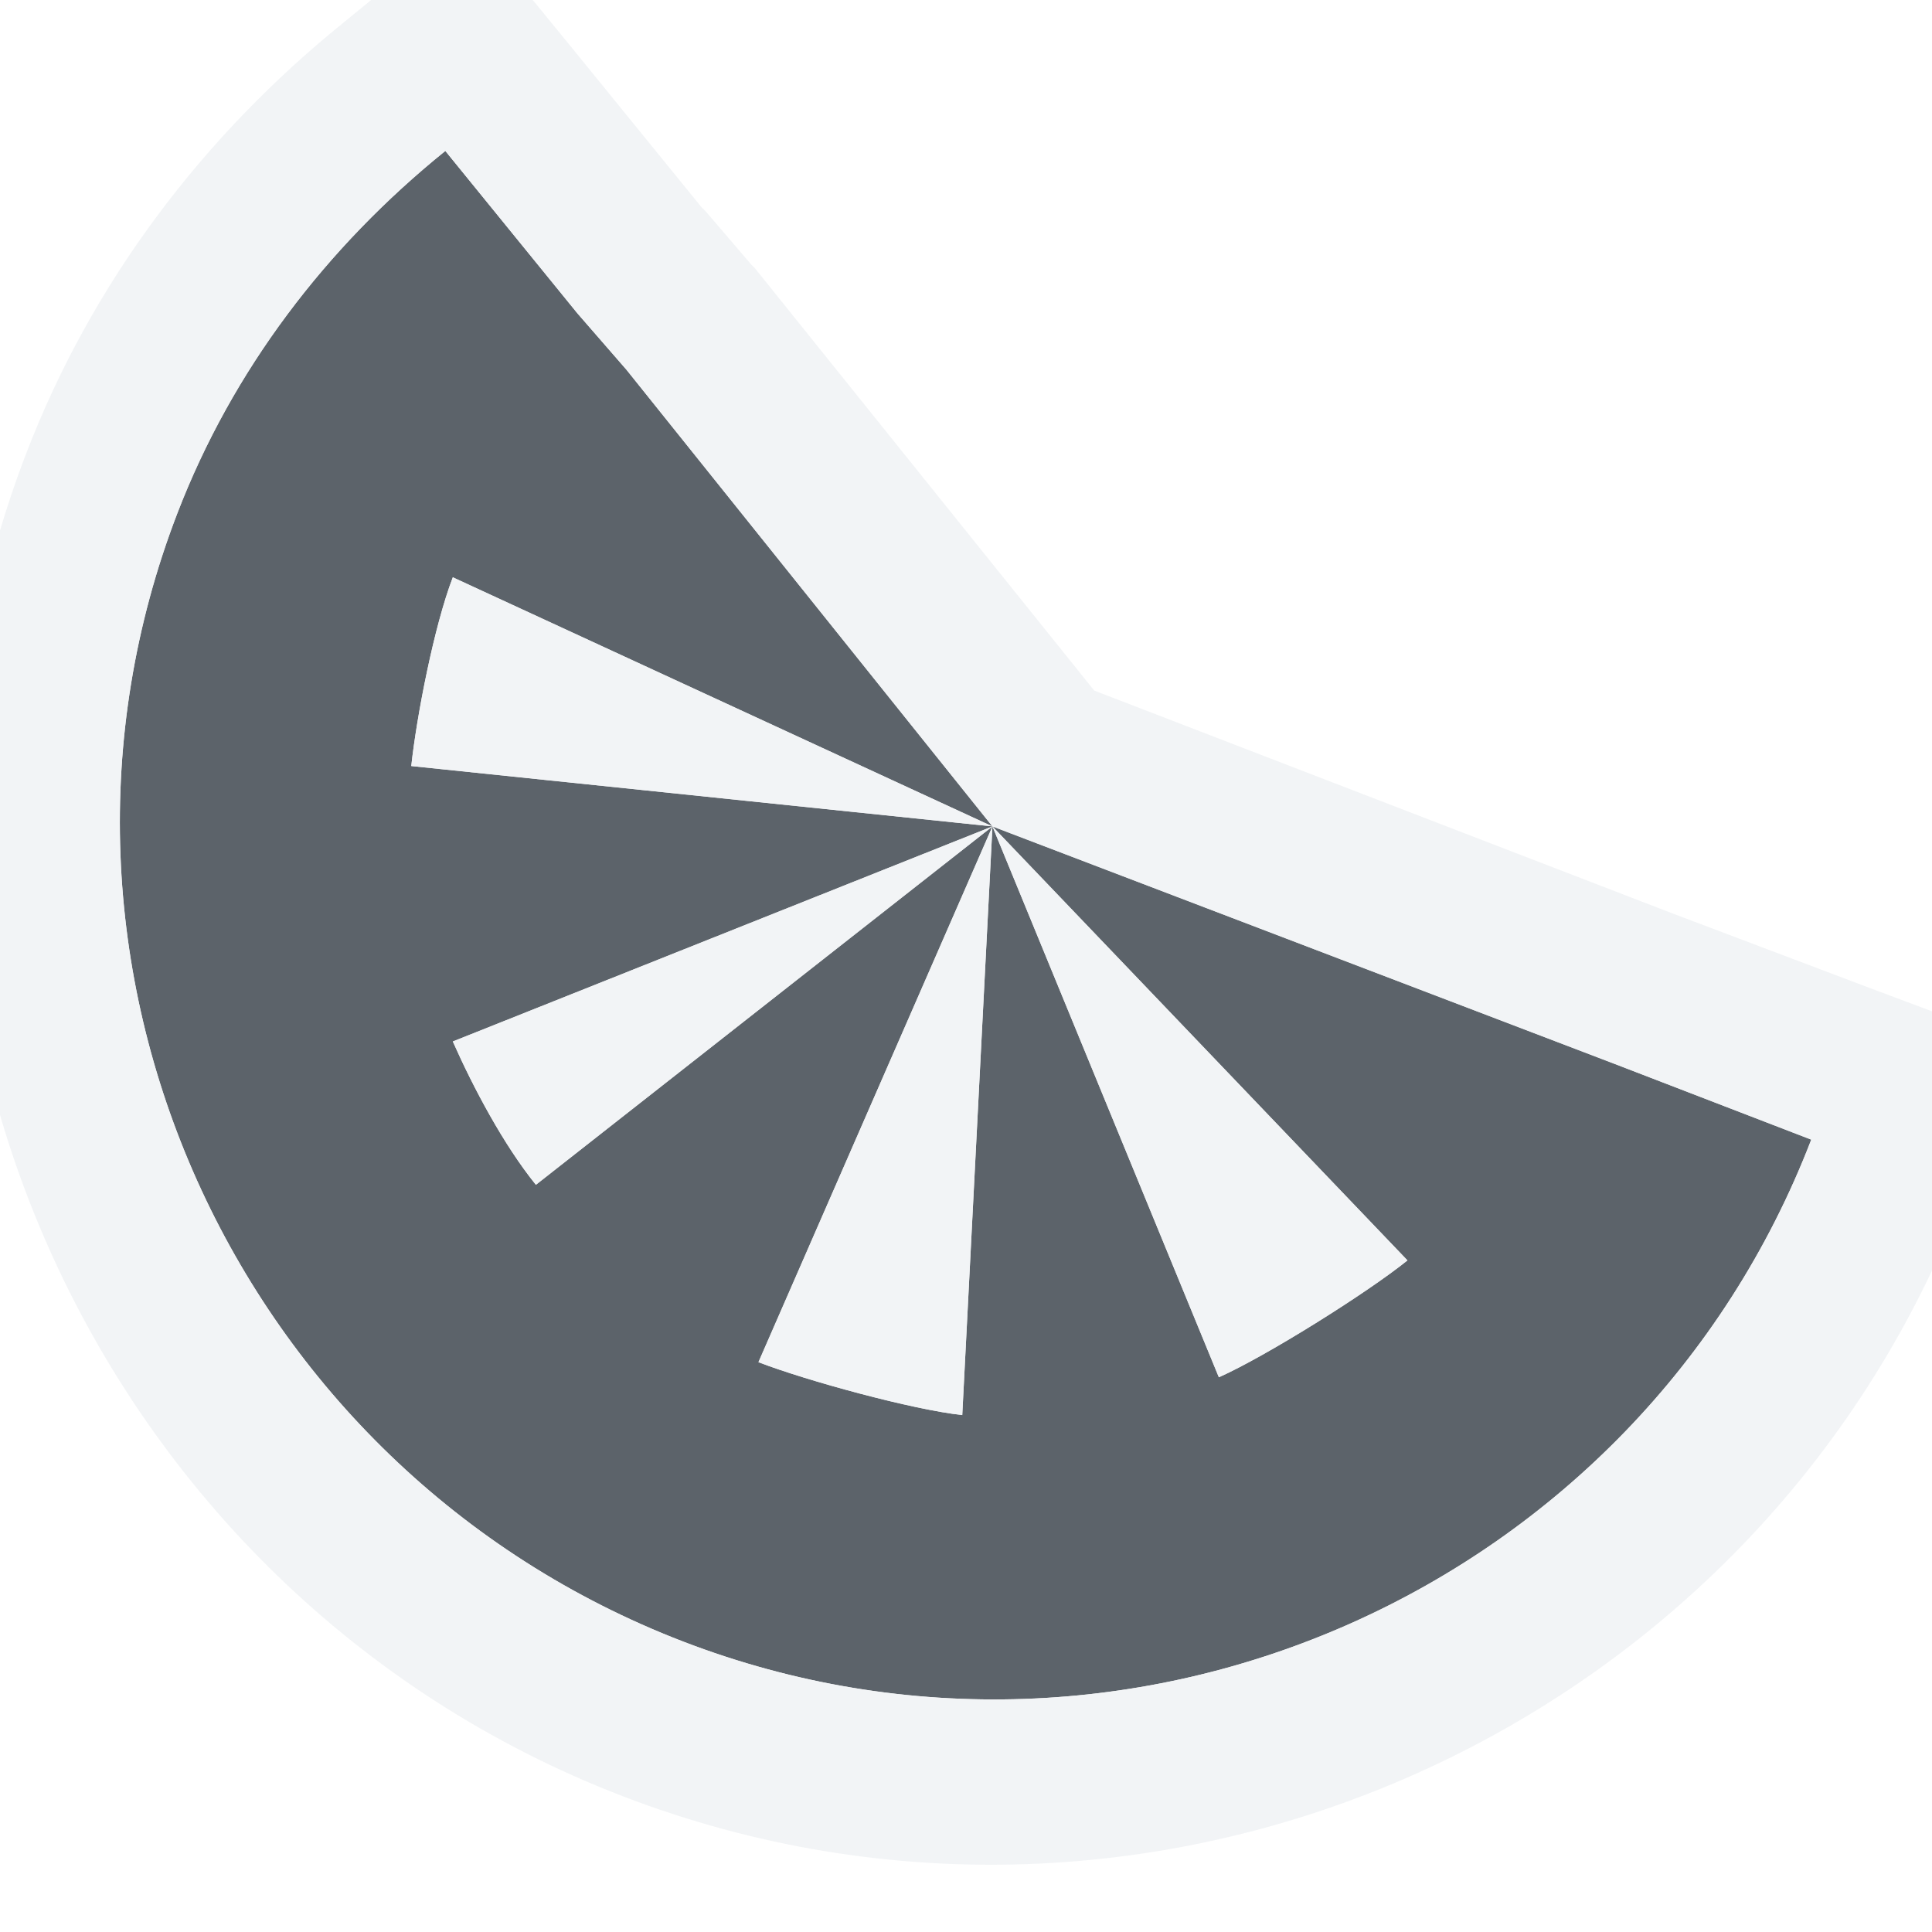
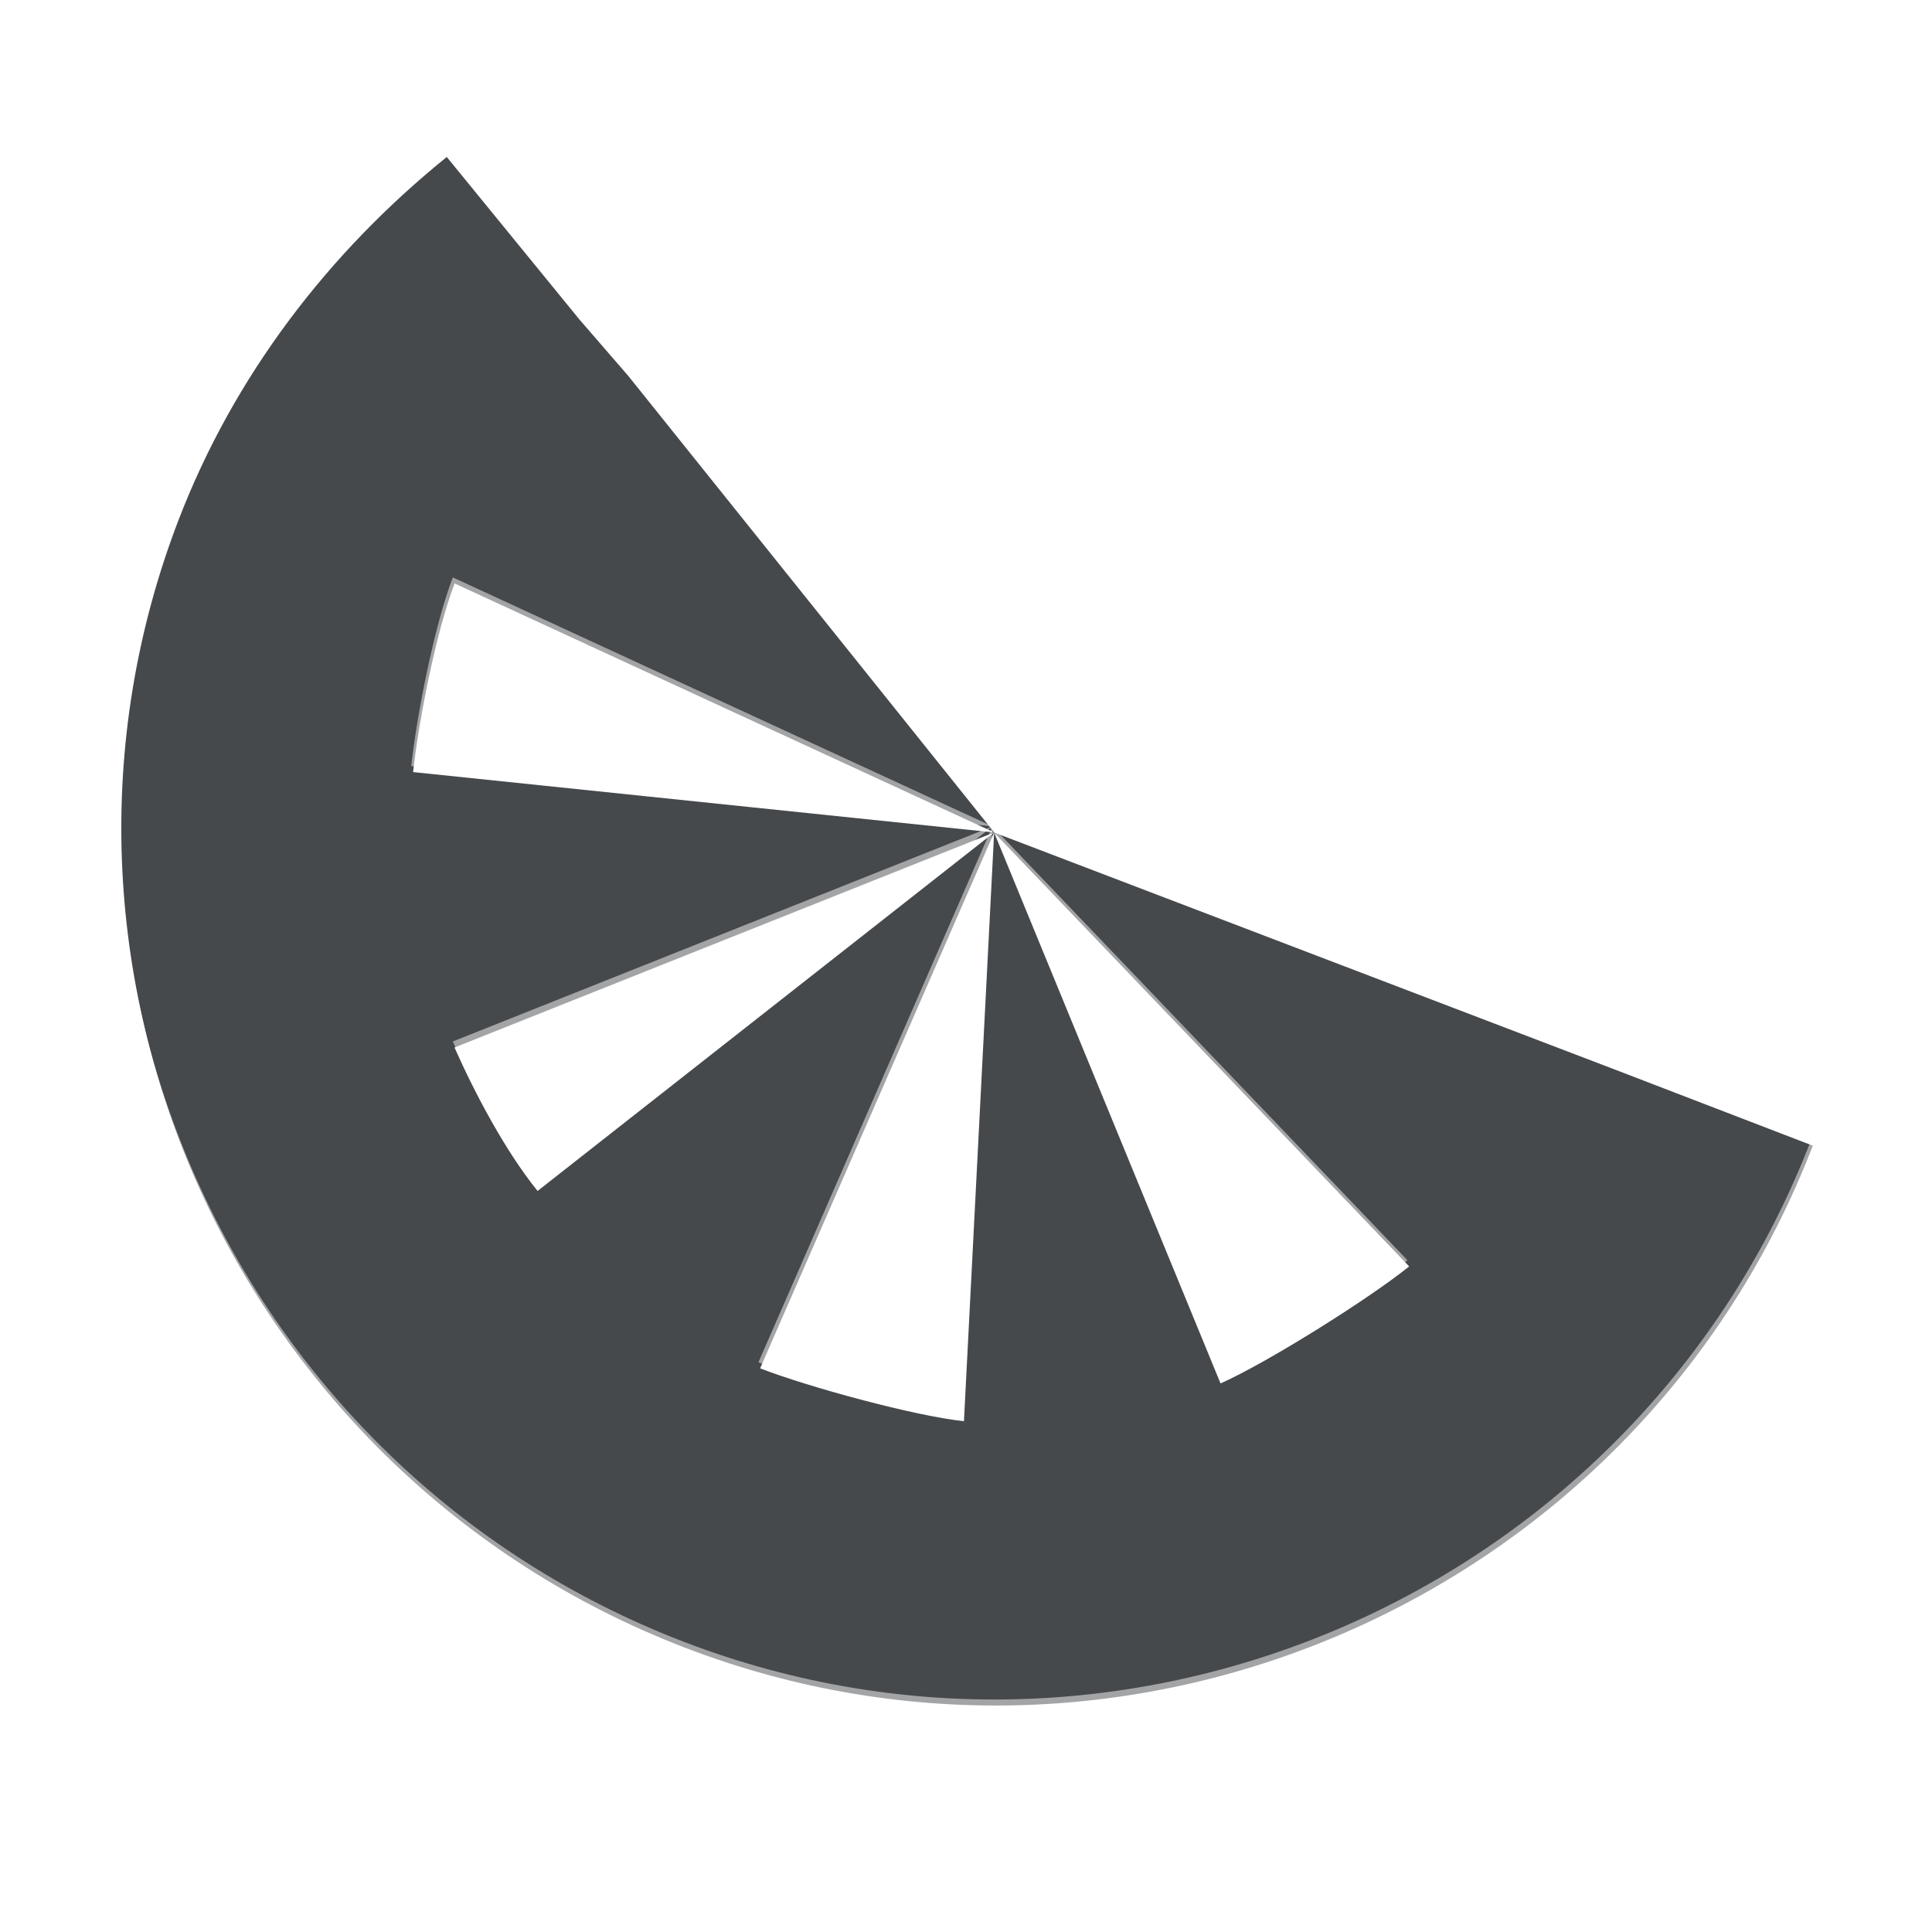
- <svg xmlns="http://www.w3.org/2000/svg" width="16" height="16" id="svg27665" version="1.1">
-   <defs id="defs27667" />
-   <g id="layer1" transform="translate(3364.417,-1859.516)">
-     <path style="font-size:medium;font-style:normal;font-variant:normal;font-weight:normal;font-stretch:normal;text-indent:0;text-align:start;text-decoration:none;line-height:normal;letter-spacing:normal;word-spacing:normal;text-transform:none;direction:ltr;block-progression:tb;writing-mode:lr-tb;text-anchor:start;baseline-shift:baseline;color:#000000;fill:#27303a;fill-opacity:0.753;fill-rule:nonzero;stroke:none;stroke-width:1.414;marker:none;visibility:visible;display:inline;overflow:visible;enable-background:accumulate;font-family:Sans;-inkscape-font-specification:Sans" d="M 3.688 1.25 C 2.701 2.047 1.924 3.067 1.469 4.25 C 0.039 7.965 1.941 12.164 5.656 13.594 C 9.371 15.023 13.57 13.152 15 9.438 L 13.375 8.812 L 8.219 6.844 L 11.656 10.438 C 11.324 10.706 10.482 11.234 10.094 11.406 L 8.219 6.844 L 7.969 11.719 C 7.559 11.675 6.684 11.436 6.281 11.281 L 8.219 6.844 L 4.438 9.812 C 4.171 9.481 3.921 9.011 3.75 8.625 L 8.219 6.844 L 3.406 6.344 C 3.45 5.934 3.595 5.184 3.75 4.781 L 8.219 6.844 L 5.188 3.062 L 4.781 2.594 L 3.688 1.25 z " transform="translate(-3364.417,1859.516)" id="path2997" />
-     <path style="font-size:medium;font-style:normal;font-variant:normal;font-weight:normal;font-stretch:normal;text-indent:0;text-align:start;text-decoration:none;line-height:normal;letter-spacing:normal;word-spacing:normal;text-transform:none;direction:ltr;block-progression:tb;writing-mode:lr-tb;text-anchor:start;baseline-shift:baseline;color:#000000;fill:#f1f3f5;fill-opacity:0.903;fill-rule:nonzero;stroke:none;stroke-width:0.072;marker:none;visibility:visible;display:inline;overflow:visible;enable-background:accumulate;font-family:Sans;-inkscape-font-specification:Sans" d="M 3.875 -0.656 L 2.844 0.188 C 1.681 1.127 0.762 2.338 0.219 3.75 C -1.476 8.154 0.754 13.181 5.156 14.875 C 9.56 16.57 14.556 14.339 16.25 9.938 L 16.75 8.656 L 15.5 8.188 L 13.844 7.562 L 9.062 5.719 L 6.25 2.219 L 6.219 2.188 L 5.844 1.75 L 5.812 1.719 L 4.719 0.375 L 3.875 -0.656 z M 3.688 1.25 L 4.781 2.594 L 5.188 3.062 L 8.219 6.844 L 13.375 8.812 L 15 9.438 C 13.57 13.152 9.371 15.023 5.656 13.594 C 1.941 12.164 0.039 7.965 1.469 4.25 C 1.924 3.067 2.701 2.047 3.688 1.25 z M 8.219 6.844 L 10.094 11.406 C 10.481 11.234 11.324 10.706 11.656 10.438 L 8.219 6.844 z M 8.219 6.844 L 6.281 11.281 C 6.684 11.436 7.559 11.674 7.969 11.719 L 8.219 6.844 z M 8.219 6.844 L 3.75 8.625 C 3.921 9.011 4.171 9.482 4.438 9.812 L 8.219 6.844 z M 8.219 6.844 L 3.75 4.781 C 3.595 5.184 3.45 5.934 3.406 6.344 L 8.219 6.844 z " transform="translate(-3364.417,1859.516)" id="path3004" />
-   </g>
+ <svg xmlns="http://www.w3.org/2000/svg" id="c" width="16" height="16" version="1.1">
+   <defs id="b">
+     <style id="current-color-scheme" type="text/css">.ColorScheme-Text {color:#090d11;}.ColorScheme-Background{color:#ffffff;}</style>
+   </defs>
+   <path id="e" class="ColorScheme-Text" d="m3.7 1.3c-0.986 0.797-1.763 1.817-2.219 3-1.43 3.715 0.473 7.914 4.188 9.344 3.715 1.43 7.914-0.442 9.344-4.156l-1.625-0.625-5.156-1.969 3.438 3.594c-0.332 0.268-1.175 0.797-1.562 0.969l-1.875-4.562-0.25 4.875c-0.41-0.044-1.285-0.282-1.688-0.438l1.938-4.438-3.781 2.969c-0.267-0.331-0.516-0.801-0.688-1.188l4.469-1.781-4.812-0.5c0.044-0.41 0.189-1.16 0.344-1.562l4.469 2.062-3.031-3.781-0.406-0.469z" style="fill-opacity:.75;fill:currentColor" />
+   <path id="d" class="ColorScheme-Background" d="m3.676 0.25a1 1 0 0 0-0.617 0.223c-1.111 0.898-2 2.058-2.523 3.418-1.627 4.228 0.541 9.012 4.762 10.637 4.223 1.625 9.012-0.508 10.637-4.731a1 1 0 0 0-0.574-1.293l-1.625-0.625-4.904-1.873-2.861-3.568a1 1 0 0 0-0.023-0.029l-0.396-0.457-1.084-1.332a1 1 0 0 0-0.787-0.369h-0.002zm0.012 1 1.094 1.344 0.406 0.469 3.031 3.781 5.156 1.969 1.625 0.625c-1.43 3.715-5.629 5.586-9.344 4.156-3.715-1.43-5.617-5.629-4.188-9.344 0.455-1.183 1.233-2.203 2.219-3zm4.531 5.594 1.875 4.562c0.388-0.172 1.23-0.7 1.562-0.969l-3.438-3.594zm0 0-1.938 4.438c0.403 0.155 1.278 0.394 1.688 0.438zm0 0-4.469 1.781c0.172 0.386 0.421 0.856 0.688 1.188l3.781-2.969zm0 0-4.469-2.062c-0.155 0.403-0.3 1.153-0.344 1.562l4.812 0.5z" style="fill-opacity:.5;fill:currentColor" />
</svg>
